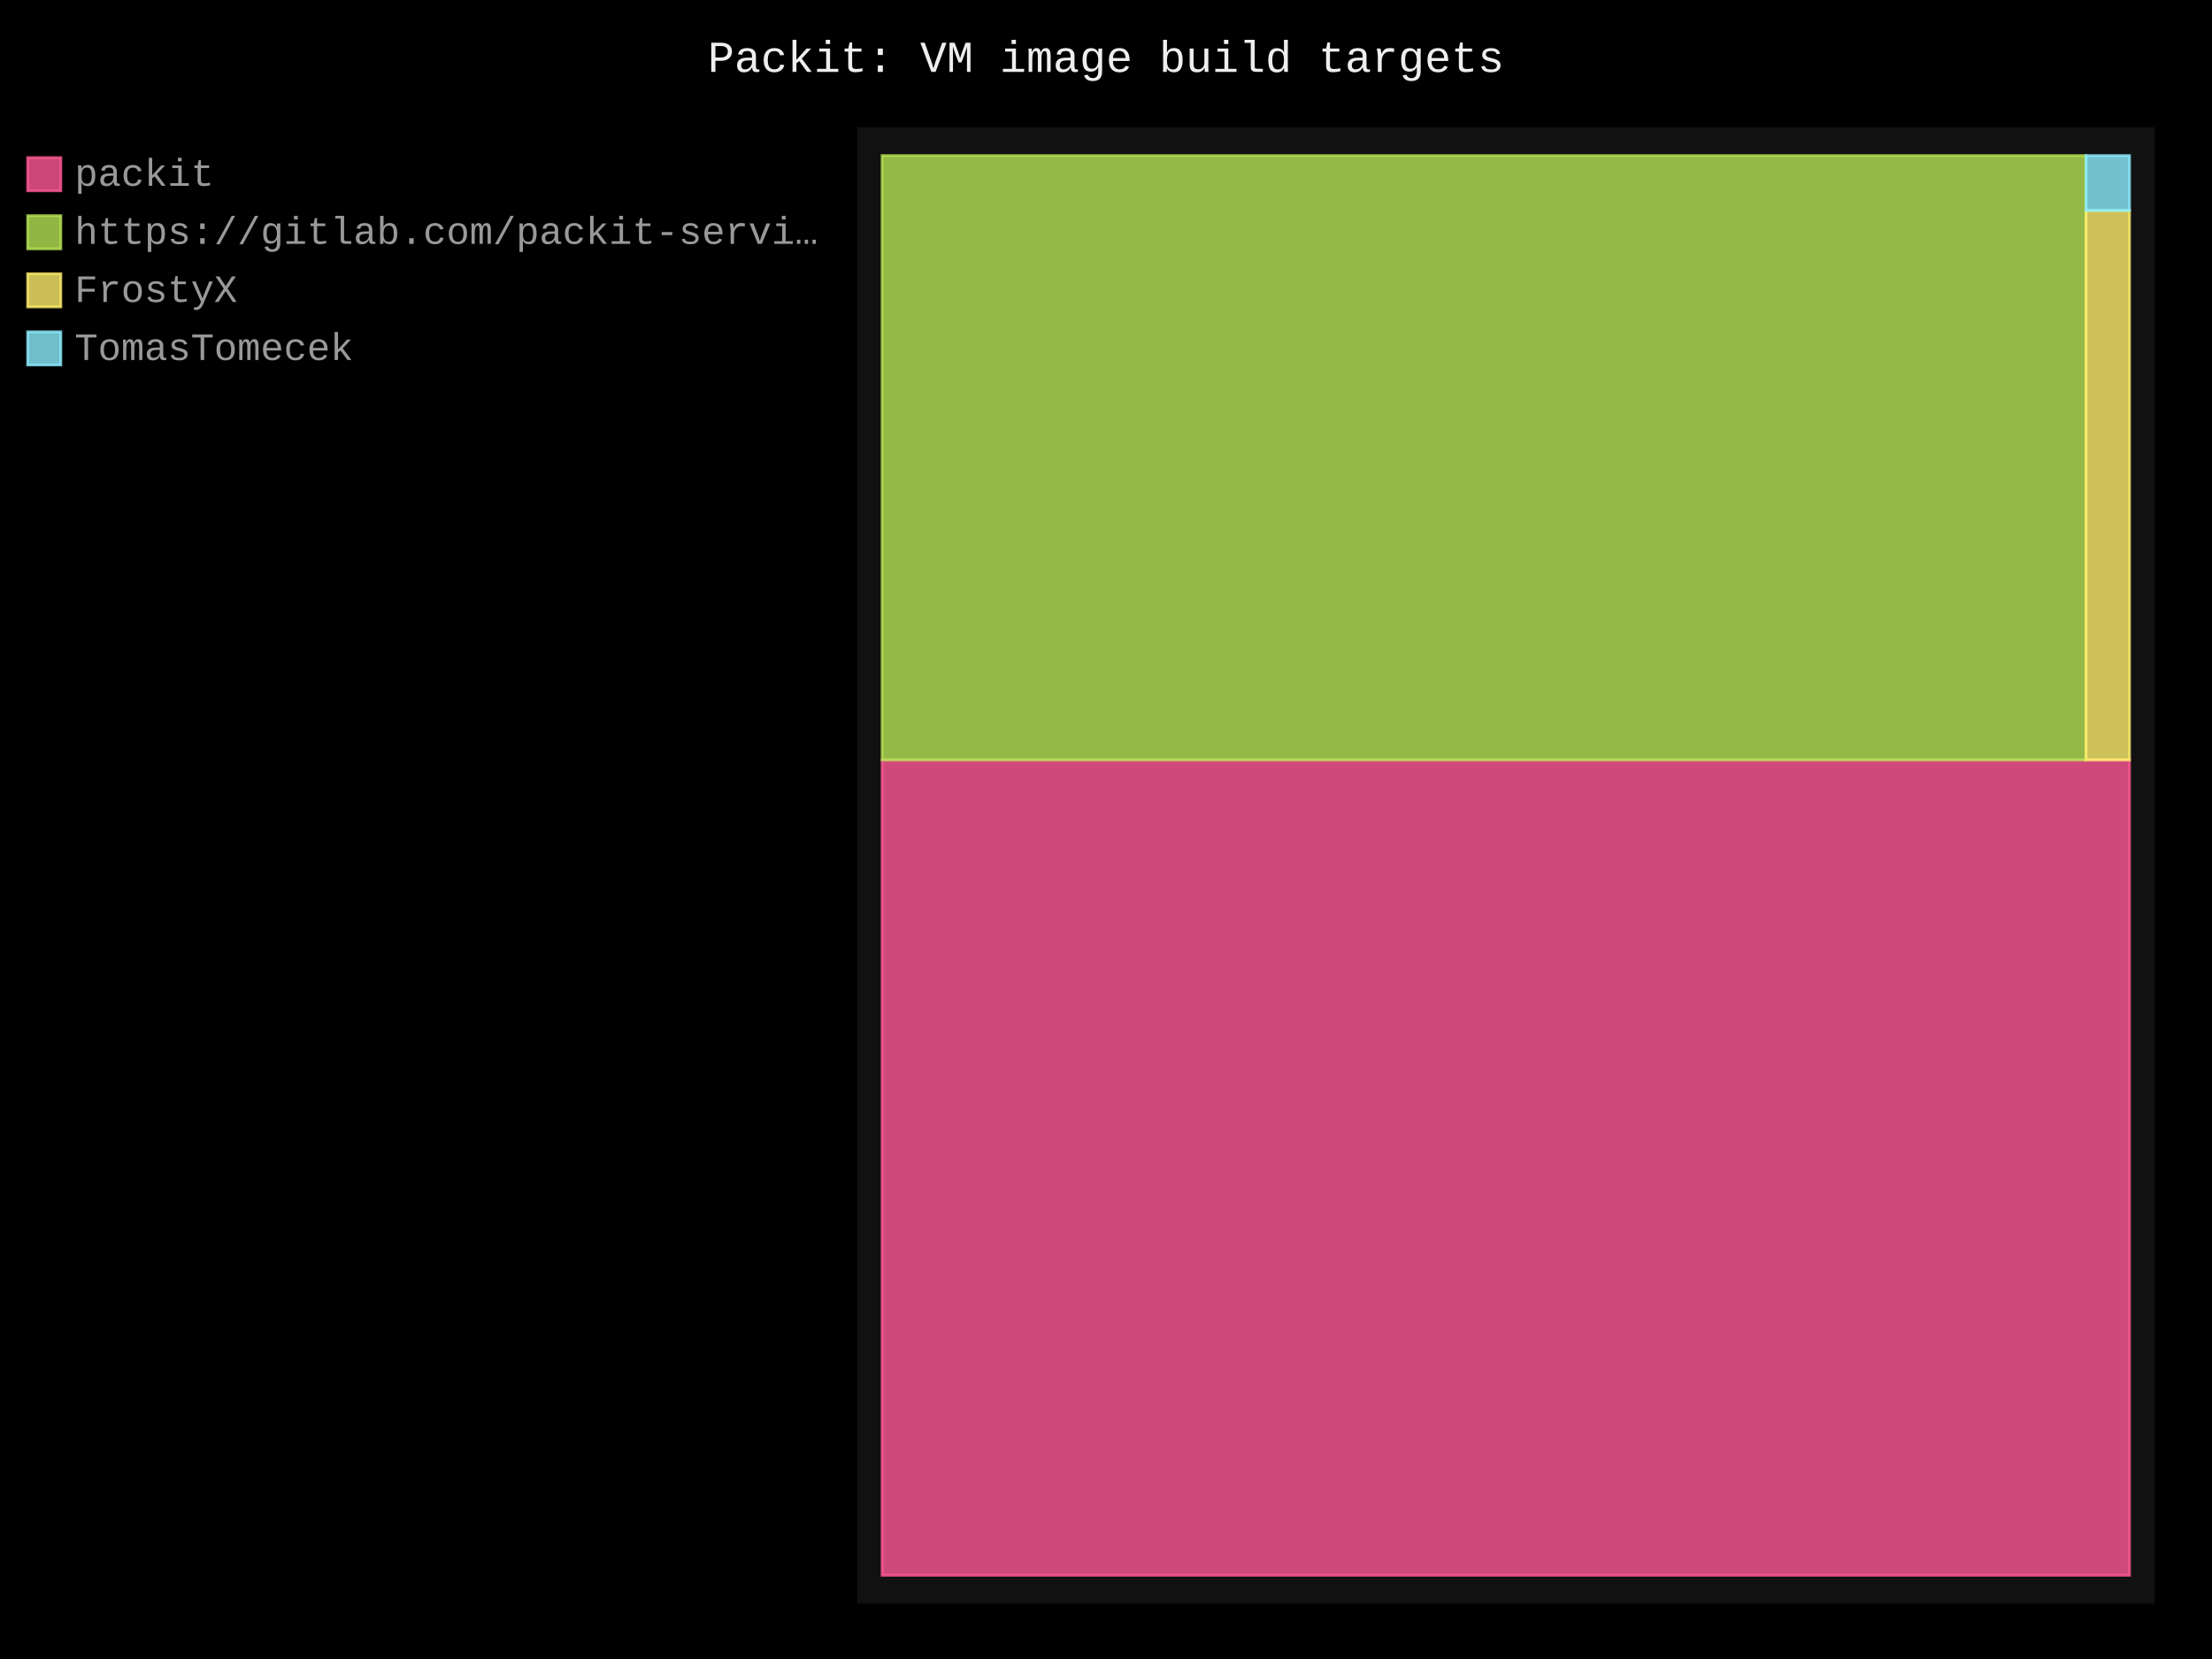
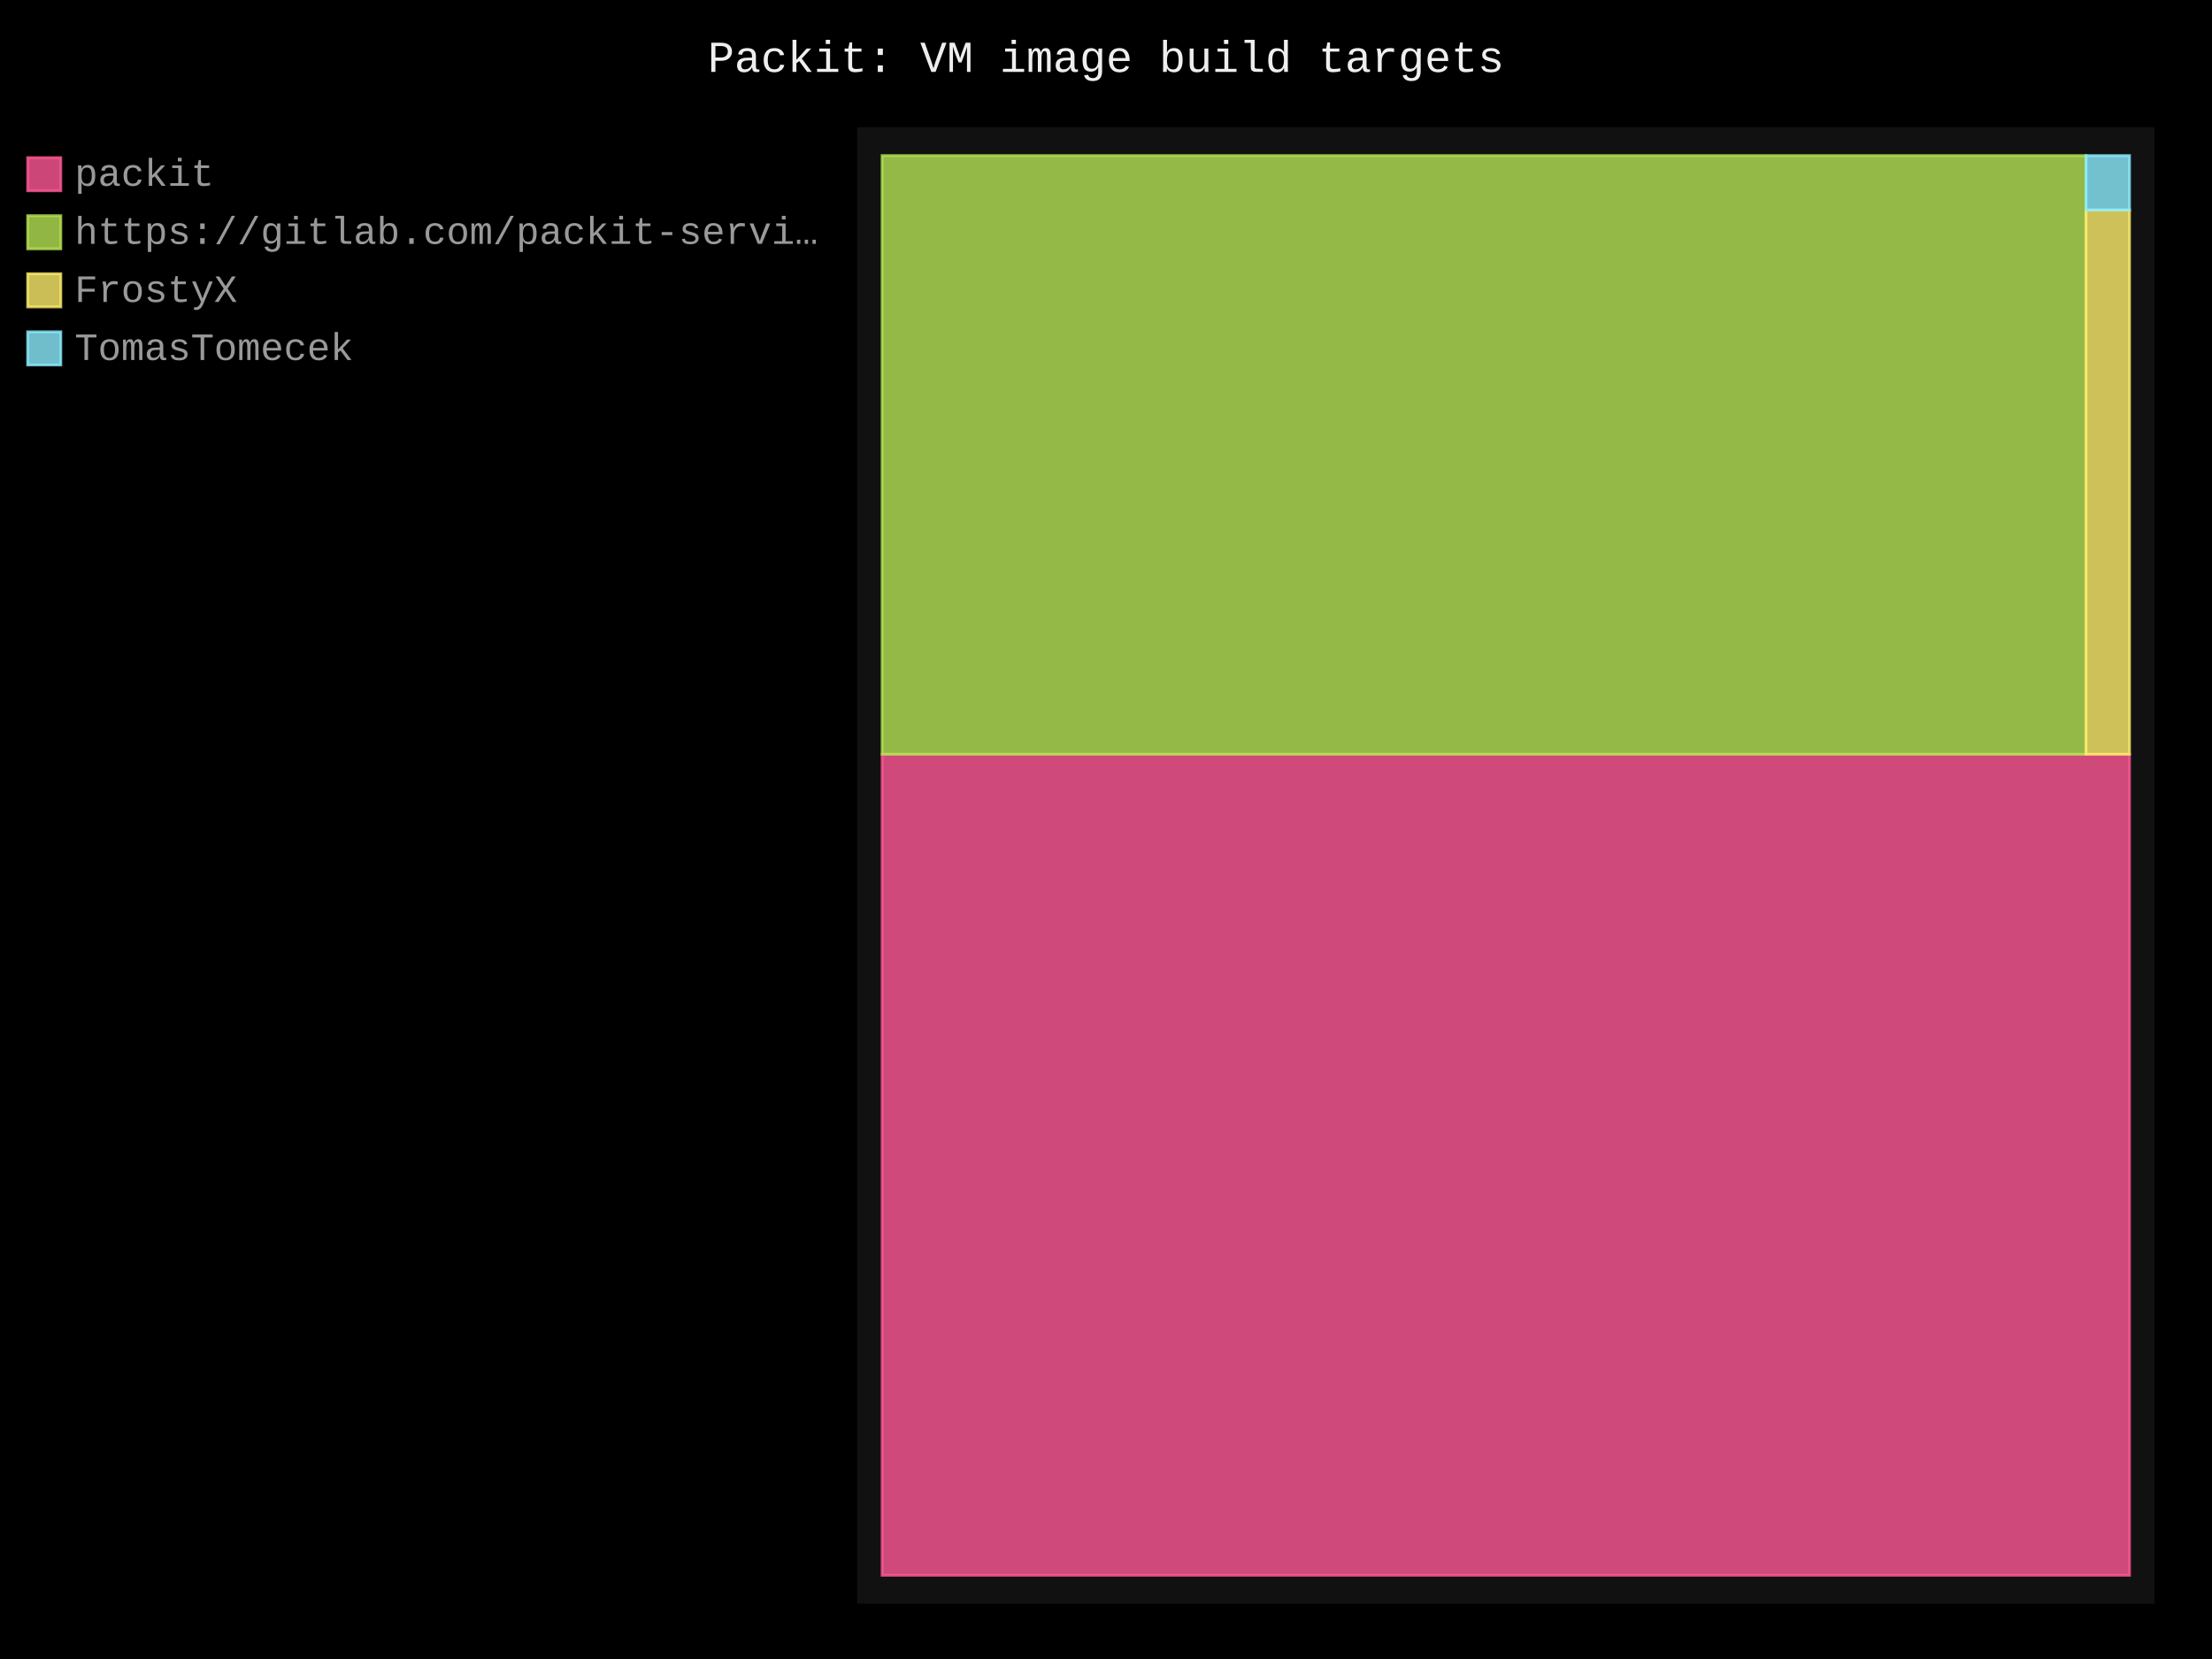
- <svg xmlns="http://www.w3.org/2000/svg" id="chart-753a3198-47a9-4879-96b6-76668e4ac0a4" class="pygal-chart" viewBox="0 0 800 600">
+ <svg xmlns="http://www.w3.org/2000/svg" id="chart-8f80126a-f84f-4ed4-94ad-b89ebcf209b8" class="pygal-chart" viewBox="0 0 800 600">
  <defs>
-     <style type="text/css">#chart-753a3198-47a9-4879-96b6-76668e4ac0a4{-webkit-user-select:none;-webkit-font-smoothing:antialiased;font-family:Consolas,"Liberation Mono",Menlo,Courier,monospace}#chart-753a3198-47a9-4879-96b6-76668e4ac0a4 .title{font-family:Consolas,"Liberation Mono",Menlo,Courier,monospace;font-size:16px}#chart-753a3198-47a9-4879-96b6-76668e4ac0a4 .legends .legend text{font-family:Consolas,"Liberation Mono",Menlo,Courier,monospace;font-size:14px}#chart-753a3198-47a9-4879-96b6-76668e4ac0a4 .axis text{font-family:Consolas,"Liberation Mono",Menlo,Courier,monospace;font-size:10px}#chart-753a3198-47a9-4879-96b6-76668e4ac0a4 .axis text.major{font-family:Consolas,"Liberation Mono",Menlo,Courier,monospace;font-size:10px}#chart-753a3198-47a9-4879-96b6-76668e4ac0a4 .text-overlay text.value{font-family:Consolas,"Liberation Mono",Menlo,Courier,monospace;font-size:16px}#chart-753a3198-47a9-4879-96b6-76668e4ac0a4 .text-overlay text.label{font-family:Consolas,"Liberation Mono",Menlo,Courier,monospace;font-size:10px}#chart-753a3198-47a9-4879-96b6-76668e4ac0a4 .tooltip{font-family:Consolas,"Liberation Mono",Menlo,Courier,monospace;font-size:14px}#chart-753a3198-47a9-4879-96b6-76668e4ac0a4 text.no_data{font-family:Consolas,"Liberation Mono",Menlo,Courier,monospace;font-size:64px}
- #chart-753a3198-47a9-4879-96b6-76668e4ac0a4{background-color:black}#chart-753a3198-47a9-4879-96b6-76668e4ac0a4 path,#chart-753a3198-47a9-4879-96b6-76668e4ac0a4 line,#chart-753a3198-47a9-4879-96b6-76668e4ac0a4 rect,#chart-753a3198-47a9-4879-96b6-76668e4ac0a4 circle{-webkit-transition:250ms;-moz-transition:250ms;transition:250ms}#chart-753a3198-47a9-4879-96b6-76668e4ac0a4 .graph &gt; .background{fill:black}#chart-753a3198-47a9-4879-96b6-76668e4ac0a4 .plot &gt; .background{fill:#111}#chart-753a3198-47a9-4879-96b6-76668e4ac0a4 .graph{fill:#999}#chart-753a3198-47a9-4879-96b6-76668e4ac0a4 text.no_data{fill:#eee}#chart-753a3198-47a9-4879-96b6-76668e4ac0a4 .title{fill:#eee}#chart-753a3198-47a9-4879-96b6-76668e4ac0a4 .legends .legend text{fill:#999}#chart-753a3198-47a9-4879-96b6-76668e4ac0a4 .legends .legend:hover text{fill:#eee}#chart-753a3198-47a9-4879-96b6-76668e4ac0a4 .axis .line{stroke:#eee}#chart-753a3198-47a9-4879-96b6-76668e4ac0a4 .axis .guide.line{stroke:#555}#chart-753a3198-47a9-4879-96b6-76668e4ac0a4 .axis .major.line{stroke:#999}#chart-753a3198-47a9-4879-96b6-76668e4ac0a4 .axis text.major{fill:#eee}#chart-753a3198-47a9-4879-96b6-76668e4ac0a4 .axis.y .guides:hover .guide.line,#chart-753a3198-47a9-4879-96b6-76668e4ac0a4 .line-graph .axis.x .guides:hover .guide.line,#chart-753a3198-47a9-4879-96b6-76668e4ac0a4 .stackedline-graph .axis.x .guides:hover .guide.line,#chart-753a3198-47a9-4879-96b6-76668e4ac0a4 .xy-graph .axis.x .guides:hover .guide.line{stroke:#eee}#chart-753a3198-47a9-4879-96b6-76668e4ac0a4 .axis .guides:hover text{fill:#eee}#chart-753a3198-47a9-4879-96b6-76668e4ac0a4 .reactive{fill-opacity:.8;stroke-opacity:.8;stroke-width:1}#chart-753a3198-47a9-4879-96b6-76668e4ac0a4 .ci{stroke:#999}#chart-753a3198-47a9-4879-96b6-76668e4ac0a4 .reactive.active,#chart-753a3198-47a9-4879-96b6-76668e4ac0a4 .active .reactive{fill-opacity:.4;stroke-opacity:.9;stroke-width:4}#chart-753a3198-47a9-4879-96b6-76668e4ac0a4 .ci .reactive.active{stroke-width:1.5}#chart-753a3198-47a9-4879-96b6-76668e4ac0a4 .series text{fill:#eee}#chart-753a3198-47a9-4879-96b6-76668e4ac0a4 .tooltip rect{fill:#111;stroke:#eee;-webkit-transition:opacity 250ms;-moz-transition:opacity 250ms;transition:opacity 250ms}#chart-753a3198-47a9-4879-96b6-76668e4ac0a4 .tooltip .label{fill:#999}#chart-753a3198-47a9-4879-96b6-76668e4ac0a4 .tooltip .label{fill:#999}#chart-753a3198-47a9-4879-96b6-76668e4ac0a4 .tooltip .legend{font-size:.8em;fill:#555}#chart-753a3198-47a9-4879-96b6-76668e4ac0a4 .tooltip .x_label{font-size:.6em;fill:#eee}#chart-753a3198-47a9-4879-96b6-76668e4ac0a4 .tooltip .xlink{font-size:.5em;text-decoration:underline}#chart-753a3198-47a9-4879-96b6-76668e4ac0a4 .tooltip .value{font-size:1.5em}#chart-753a3198-47a9-4879-96b6-76668e4ac0a4 .bound{font-size:.5em}#chart-753a3198-47a9-4879-96b6-76668e4ac0a4 .max-value{font-size:.75em;fill:#555}#chart-753a3198-47a9-4879-96b6-76668e4ac0a4 .map-element{fill:#111;stroke:#555 !important}#chart-753a3198-47a9-4879-96b6-76668e4ac0a4 .map-element .reactive{fill-opacity:inherit;stroke-opacity:inherit}#chart-753a3198-47a9-4879-96b6-76668e4ac0a4 .color-0,#chart-753a3198-47a9-4879-96b6-76668e4ac0a4 .color-0 a:visited{stroke:#ff5995;fill:#ff5995}#chart-753a3198-47a9-4879-96b6-76668e4ac0a4 .color-1,#chart-753a3198-47a9-4879-96b6-76668e4ac0a4 .color-1 a:visited{stroke:#b6e354;fill:#b6e354}#chart-753a3198-47a9-4879-96b6-76668e4ac0a4 .color-2,#chart-753a3198-47a9-4879-96b6-76668e4ac0a4 .color-2 a:visited{stroke:#feed6c;fill:#feed6c}#chart-753a3198-47a9-4879-96b6-76668e4ac0a4 .color-3,#chart-753a3198-47a9-4879-96b6-76668e4ac0a4 .color-3 a:visited{stroke:#8cedff;fill:#8cedff}#chart-753a3198-47a9-4879-96b6-76668e4ac0a4 .text-overlay .color-0 text{fill:black}#chart-753a3198-47a9-4879-96b6-76668e4ac0a4 .text-overlay .color-1 text{fill:black}#chart-753a3198-47a9-4879-96b6-76668e4ac0a4 .text-overlay .color-2 text{fill:black}#chart-753a3198-47a9-4879-96b6-76668e4ac0a4 .text-overlay .color-3 text{fill:black}
- #chart-753a3198-47a9-4879-96b6-76668e4ac0a4 text.no_data{text-anchor:middle}#chart-753a3198-47a9-4879-96b6-76668e4ac0a4 .guide.line{fill:none}#chart-753a3198-47a9-4879-96b6-76668e4ac0a4 .centered{text-anchor:middle}#chart-753a3198-47a9-4879-96b6-76668e4ac0a4 .title{text-anchor:middle}#chart-753a3198-47a9-4879-96b6-76668e4ac0a4 .legends .legend text{fill-opacity:1}#chart-753a3198-47a9-4879-96b6-76668e4ac0a4 .axis.x text{text-anchor:middle}#chart-753a3198-47a9-4879-96b6-76668e4ac0a4 .axis.x:not(.web) text[transform]{text-anchor:start}#chart-753a3198-47a9-4879-96b6-76668e4ac0a4 .axis.x:not(.web) text[transform].backwards{text-anchor:end}#chart-753a3198-47a9-4879-96b6-76668e4ac0a4 .axis.y text{text-anchor:end}#chart-753a3198-47a9-4879-96b6-76668e4ac0a4 .axis.y text[transform].backwards{text-anchor:start}#chart-753a3198-47a9-4879-96b6-76668e4ac0a4 .axis.y2 text{text-anchor:start}#chart-753a3198-47a9-4879-96b6-76668e4ac0a4 .axis.y2 text[transform].backwards{text-anchor:end}#chart-753a3198-47a9-4879-96b6-76668e4ac0a4 .axis .guide.line{stroke-dasharray:4,4;stroke:black}#chart-753a3198-47a9-4879-96b6-76668e4ac0a4 .axis .major.guide.line{stroke-dasharray:6,6;stroke:black}#chart-753a3198-47a9-4879-96b6-76668e4ac0a4 .horizontal .axis.y .guide.line,#chart-753a3198-47a9-4879-96b6-76668e4ac0a4 .horizontal .axis.y2 .guide.line,#chart-753a3198-47a9-4879-96b6-76668e4ac0a4 .vertical .axis.x .guide.line{opacity:0}#chart-753a3198-47a9-4879-96b6-76668e4ac0a4 .horizontal .axis.always_show .guide.line,#chart-753a3198-47a9-4879-96b6-76668e4ac0a4 .vertical .axis.always_show .guide.line{opacity:1 !important}#chart-753a3198-47a9-4879-96b6-76668e4ac0a4 .axis.y .guides:hover .guide.line,#chart-753a3198-47a9-4879-96b6-76668e4ac0a4 .axis.y2 .guides:hover .guide.line,#chart-753a3198-47a9-4879-96b6-76668e4ac0a4 .axis.x .guides:hover .guide.line{opacity:1}#chart-753a3198-47a9-4879-96b6-76668e4ac0a4 .axis .guides:hover text{opacity:1}#chart-753a3198-47a9-4879-96b6-76668e4ac0a4 .nofill{fill:none}#chart-753a3198-47a9-4879-96b6-76668e4ac0a4 .subtle-fill{fill-opacity:.2}#chart-753a3198-47a9-4879-96b6-76668e4ac0a4 .dot{stroke-width:1px;fill-opacity:1;stroke-opacity:1}#chart-753a3198-47a9-4879-96b6-76668e4ac0a4 .dot.active{stroke-width:5px}#chart-753a3198-47a9-4879-96b6-76668e4ac0a4 .dot.negative{fill:transparent}#chart-753a3198-47a9-4879-96b6-76668e4ac0a4 text,#chart-753a3198-47a9-4879-96b6-76668e4ac0a4 tspan{stroke:none !important}#chart-753a3198-47a9-4879-96b6-76668e4ac0a4 .series text.active{opacity:1}#chart-753a3198-47a9-4879-96b6-76668e4ac0a4 .tooltip rect{fill-opacity:.95;stroke-width:.5}#chart-753a3198-47a9-4879-96b6-76668e4ac0a4 .tooltip text{fill-opacity:1}#chart-753a3198-47a9-4879-96b6-76668e4ac0a4 .showable{visibility:hidden}#chart-753a3198-47a9-4879-96b6-76668e4ac0a4 .showable.shown{visibility:visible}#chart-753a3198-47a9-4879-96b6-76668e4ac0a4 .gauge-background{fill:rgba(229,229,229,1);stroke:none}#chart-753a3198-47a9-4879-96b6-76668e4ac0a4 .bg-lines{stroke:black;stroke-width:2px}</style>
+     <style type="text/css">#chart-8f80126a-f84f-4ed4-94ad-b89ebcf209b8{-webkit-user-select:none;-webkit-font-smoothing:antialiased;font-family:Consolas,"Liberation Mono",Menlo,Courier,monospace}#chart-8f80126a-f84f-4ed4-94ad-b89ebcf209b8 .title{font-family:Consolas,"Liberation Mono",Menlo,Courier,monospace;font-size:16px}#chart-8f80126a-f84f-4ed4-94ad-b89ebcf209b8 .legends .legend text{font-family:Consolas,"Liberation Mono",Menlo,Courier,monospace;font-size:14px}#chart-8f80126a-f84f-4ed4-94ad-b89ebcf209b8 .axis text{font-family:Consolas,"Liberation Mono",Menlo,Courier,monospace;font-size:10px}#chart-8f80126a-f84f-4ed4-94ad-b89ebcf209b8 .axis text.major{font-family:Consolas,"Liberation Mono",Menlo,Courier,monospace;font-size:10px}#chart-8f80126a-f84f-4ed4-94ad-b89ebcf209b8 .text-overlay text.value{font-family:Consolas,"Liberation Mono",Menlo,Courier,monospace;font-size:16px}#chart-8f80126a-f84f-4ed4-94ad-b89ebcf209b8 .text-overlay text.label{font-family:Consolas,"Liberation Mono",Menlo,Courier,monospace;font-size:10px}#chart-8f80126a-f84f-4ed4-94ad-b89ebcf209b8 .tooltip{font-family:Consolas,"Liberation Mono",Menlo,Courier,monospace;font-size:14px}#chart-8f80126a-f84f-4ed4-94ad-b89ebcf209b8 text.no_data{font-family:Consolas,"Liberation Mono",Menlo,Courier,monospace;font-size:64px}
+ #chart-8f80126a-f84f-4ed4-94ad-b89ebcf209b8{background-color:black}#chart-8f80126a-f84f-4ed4-94ad-b89ebcf209b8 path,#chart-8f80126a-f84f-4ed4-94ad-b89ebcf209b8 line,#chart-8f80126a-f84f-4ed4-94ad-b89ebcf209b8 rect,#chart-8f80126a-f84f-4ed4-94ad-b89ebcf209b8 circle{-webkit-transition:250ms;-moz-transition:250ms;transition:250ms}#chart-8f80126a-f84f-4ed4-94ad-b89ebcf209b8 .graph &gt; .background{fill:black}#chart-8f80126a-f84f-4ed4-94ad-b89ebcf209b8 .plot &gt; .background{fill:#111}#chart-8f80126a-f84f-4ed4-94ad-b89ebcf209b8 .graph{fill:#999}#chart-8f80126a-f84f-4ed4-94ad-b89ebcf209b8 text.no_data{fill:#eee}#chart-8f80126a-f84f-4ed4-94ad-b89ebcf209b8 .title{fill:#eee}#chart-8f80126a-f84f-4ed4-94ad-b89ebcf209b8 .legends .legend text{fill:#999}#chart-8f80126a-f84f-4ed4-94ad-b89ebcf209b8 .legends .legend:hover text{fill:#eee}#chart-8f80126a-f84f-4ed4-94ad-b89ebcf209b8 .axis .line{stroke:#eee}#chart-8f80126a-f84f-4ed4-94ad-b89ebcf209b8 .axis .guide.line{stroke:#555}#chart-8f80126a-f84f-4ed4-94ad-b89ebcf209b8 .axis .major.line{stroke:#999}#chart-8f80126a-f84f-4ed4-94ad-b89ebcf209b8 .axis text.major{fill:#eee}#chart-8f80126a-f84f-4ed4-94ad-b89ebcf209b8 .axis.y .guides:hover .guide.line,#chart-8f80126a-f84f-4ed4-94ad-b89ebcf209b8 .line-graph .axis.x .guides:hover .guide.line,#chart-8f80126a-f84f-4ed4-94ad-b89ebcf209b8 .stackedline-graph .axis.x .guides:hover .guide.line,#chart-8f80126a-f84f-4ed4-94ad-b89ebcf209b8 .xy-graph .axis.x .guides:hover .guide.line{stroke:#eee}#chart-8f80126a-f84f-4ed4-94ad-b89ebcf209b8 .axis .guides:hover text{fill:#eee}#chart-8f80126a-f84f-4ed4-94ad-b89ebcf209b8 .reactive{fill-opacity:.8;stroke-opacity:.8;stroke-width:1}#chart-8f80126a-f84f-4ed4-94ad-b89ebcf209b8 .ci{stroke:#999}#chart-8f80126a-f84f-4ed4-94ad-b89ebcf209b8 .reactive.active,#chart-8f80126a-f84f-4ed4-94ad-b89ebcf209b8 .active .reactive{fill-opacity:.4;stroke-opacity:.9;stroke-width:4}#chart-8f80126a-f84f-4ed4-94ad-b89ebcf209b8 .ci .reactive.active{stroke-width:1.5}#chart-8f80126a-f84f-4ed4-94ad-b89ebcf209b8 .series text{fill:#eee}#chart-8f80126a-f84f-4ed4-94ad-b89ebcf209b8 .tooltip rect{fill:#111;stroke:#eee;-webkit-transition:opacity 250ms;-moz-transition:opacity 250ms;transition:opacity 250ms}#chart-8f80126a-f84f-4ed4-94ad-b89ebcf209b8 .tooltip .label{fill:#999}#chart-8f80126a-f84f-4ed4-94ad-b89ebcf209b8 .tooltip .label{fill:#999}#chart-8f80126a-f84f-4ed4-94ad-b89ebcf209b8 .tooltip .legend{font-size:.8em;fill:#555}#chart-8f80126a-f84f-4ed4-94ad-b89ebcf209b8 .tooltip .x_label{font-size:.6em;fill:#eee}#chart-8f80126a-f84f-4ed4-94ad-b89ebcf209b8 .tooltip .xlink{font-size:.5em;text-decoration:underline}#chart-8f80126a-f84f-4ed4-94ad-b89ebcf209b8 .tooltip .value{font-size:1.5em}#chart-8f80126a-f84f-4ed4-94ad-b89ebcf209b8 .bound{font-size:.5em}#chart-8f80126a-f84f-4ed4-94ad-b89ebcf209b8 .max-value{font-size:.75em;fill:#555}#chart-8f80126a-f84f-4ed4-94ad-b89ebcf209b8 .map-element{fill:#111;stroke:#555 !important}#chart-8f80126a-f84f-4ed4-94ad-b89ebcf209b8 .map-element .reactive{fill-opacity:inherit;stroke-opacity:inherit}#chart-8f80126a-f84f-4ed4-94ad-b89ebcf209b8 .color-0,#chart-8f80126a-f84f-4ed4-94ad-b89ebcf209b8 .color-0 a:visited{stroke:#ff5995;fill:#ff5995}#chart-8f80126a-f84f-4ed4-94ad-b89ebcf209b8 .color-1,#chart-8f80126a-f84f-4ed4-94ad-b89ebcf209b8 .color-1 a:visited{stroke:#b6e354;fill:#b6e354}#chart-8f80126a-f84f-4ed4-94ad-b89ebcf209b8 .color-2,#chart-8f80126a-f84f-4ed4-94ad-b89ebcf209b8 .color-2 a:visited{stroke:#feed6c;fill:#feed6c}#chart-8f80126a-f84f-4ed4-94ad-b89ebcf209b8 .color-3,#chart-8f80126a-f84f-4ed4-94ad-b89ebcf209b8 .color-3 a:visited{stroke:#8cedff;fill:#8cedff}#chart-8f80126a-f84f-4ed4-94ad-b89ebcf209b8 .text-overlay .color-0 text{fill:black}#chart-8f80126a-f84f-4ed4-94ad-b89ebcf209b8 .text-overlay .color-1 text{fill:black}#chart-8f80126a-f84f-4ed4-94ad-b89ebcf209b8 .text-overlay .color-2 text{fill:black}#chart-8f80126a-f84f-4ed4-94ad-b89ebcf209b8 .text-overlay .color-3 text{fill:black}
+ #chart-8f80126a-f84f-4ed4-94ad-b89ebcf209b8 text.no_data{text-anchor:middle}#chart-8f80126a-f84f-4ed4-94ad-b89ebcf209b8 .guide.line{fill:none}#chart-8f80126a-f84f-4ed4-94ad-b89ebcf209b8 .centered{text-anchor:middle}#chart-8f80126a-f84f-4ed4-94ad-b89ebcf209b8 .title{text-anchor:middle}#chart-8f80126a-f84f-4ed4-94ad-b89ebcf209b8 .legends .legend text{fill-opacity:1}#chart-8f80126a-f84f-4ed4-94ad-b89ebcf209b8 .axis.x text{text-anchor:middle}#chart-8f80126a-f84f-4ed4-94ad-b89ebcf209b8 .axis.x:not(.web) text[transform]{text-anchor:start}#chart-8f80126a-f84f-4ed4-94ad-b89ebcf209b8 .axis.x:not(.web) text[transform].backwards{text-anchor:end}#chart-8f80126a-f84f-4ed4-94ad-b89ebcf209b8 .axis.y text{text-anchor:end}#chart-8f80126a-f84f-4ed4-94ad-b89ebcf209b8 .axis.y text[transform].backwards{text-anchor:start}#chart-8f80126a-f84f-4ed4-94ad-b89ebcf209b8 .axis.y2 text{text-anchor:start}#chart-8f80126a-f84f-4ed4-94ad-b89ebcf209b8 .axis.y2 text[transform].backwards{text-anchor:end}#chart-8f80126a-f84f-4ed4-94ad-b89ebcf209b8 .axis .guide.line{stroke-dasharray:4,4;stroke:black}#chart-8f80126a-f84f-4ed4-94ad-b89ebcf209b8 .axis .major.guide.line{stroke-dasharray:6,6;stroke:black}#chart-8f80126a-f84f-4ed4-94ad-b89ebcf209b8 .horizontal .axis.y .guide.line,#chart-8f80126a-f84f-4ed4-94ad-b89ebcf209b8 .horizontal .axis.y2 .guide.line,#chart-8f80126a-f84f-4ed4-94ad-b89ebcf209b8 .vertical .axis.x .guide.line{opacity:0}#chart-8f80126a-f84f-4ed4-94ad-b89ebcf209b8 .horizontal .axis.always_show .guide.line,#chart-8f80126a-f84f-4ed4-94ad-b89ebcf209b8 .vertical .axis.always_show .guide.line{opacity:1 !important}#chart-8f80126a-f84f-4ed4-94ad-b89ebcf209b8 .axis.y .guides:hover .guide.line,#chart-8f80126a-f84f-4ed4-94ad-b89ebcf209b8 .axis.y2 .guides:hover .guide.line,#chart-8f80126a-f84f-4ed4-94ad-b89ebcf209b8 .axis.x .guides:hover .guide.line{opacity:1}#chart-8f80126a-f84f-4ed4-94ad-b89ebcf209b8 .axis .guides:hover text{opacity:1}#chart-8f80126a-f84f-4ed4-94ad-b89ebcf209b8 .nofill{fill:none}#chart-8f80126a-f84f-4ed4-94ad-b89ebcf209b8 .subtle-fill{fill-opacity:.2}#chart-8f80126a-f84f-4ed4-94ad-b89ebcf209b8 .dot{stroke-width:1px;fill-opacity:1;stroke-opacity:1}#chart-8f80126a-f84f-4ed4-94ad-b89ebcf209b8 .dot.active{stroke-width:5px}#chart-8f80126a-f84f-4ed4-94ad-b89ebcf209b8 .dot.negative{fill:transparent}#chart-8f80126a-f84f-4ed4-94ad-b89ebcf209b8 text,#chart-8f80126a-f84f-4ed4-94ad-b89ebcf209b8 tspan{stroke:none !important}#chart-8f80126a-f84f-4ed4-94ad-b89ebcf209b8 .series text.active{opacity:1}#chart-8f80126a-f84f-4ed4-94ad-b89ebcf209b8 .tooltip rect{fill-opacity:.95;stroke-width:.5}#chart-8f80126a-f84f-4ed4-94ad-b89ebcf209b8 .tooltip text{fill-opacity:1}#chart-8f80126a-f84f-4ed4-94ad-b89ebcf209b8 .showable{visibility:hidden}#chart-8f80126a-f84f-4ed4-94ad-b89ebcf209b8 .showable.shown{visibility:visible}#chart-8f80126a-f84f-4ed4-94ad-b89ebcf209b8 .gauge-background{fill:rgba(229,229,229,1);stroke:none}#chart-8f80126a-f84f-4ed4-94ad-b89ebcf209b8 .bg-lines{stroke:black;stroke-width:2px}</style>
  </defs>
  <g class="graph treemap-graph vertical">
    <rect x="0" y="0" width="800" height="600" class="background" />
    <g transform="translate(310, 46)" class="plot">
      <rect x="0" y="0" width="469.2" height="534" class="background" />
      <g class="series serie-0 color-0">
        <g class="rects">
          <g class="rect">
-             <rect x="9.023" y="228.837" width="451.154" height="294.893" class="rect reactive tooltip-trigger" />
+             <rect x="9.023" y="226.789" width="451.154" height="296.942" class="rect reactive tooltip-trigger" />
          </g>
        </g>
      </g>
      <g class="series serie-1 color-1">
        <g class="rects">
          <g class="rect">
-             <rect x="9.023" y="10.269" width="435.399" height="218.568" class="rect reactive tooltip-trigger" />
+             <rect x="9.023" y="10.269" width="435.399" height="216.52" class="rect reactive tooltip-trigger" />
          </g>
        </g>
      </g>
      <g class="series serie-2 color-2">
        <g class="rects">
          <g class="rect">
-             <rect x="444.422" y="30.139" width="15.755" height="198.698" class="rect reactive tooltip-trigger" />
+             <rect x="444.422" y="29.953" width="15.755" height="196.836" class="rect reactive tooltip-trigger" />
          </g>
        </g>
      </g>
      <g class="series serie-3 color-3">
        <g class="rects">
          <g class="rect">
-             <rect x="444.422" y="10.269" width="15.755" height="19.87" class="rect reactive tooltip-trigger" />
+             <rect x="444.422" y="10.269" width="15.755" height="19.684" class="rect reactive tooltip-trigger" />
          </g>
        </g>
      </g>
    </g>
    <g class="titles">
      <text x="400.0" y="26" class="title plot_title">Packit: VM image build targets</text>
    </g>
    <g transform="translate(310, 46)" class="plot overlay">
      <g class="series serie-0 color-0" />
      <g class="series serie-1 color-1" />
      <g class="series serie-2 color-2" />
      <g class="series serie-3 color-3" />
    </g>
    <g transform="translate(310, 46)" class="plot text-overlay">
      <g class="series serie-0 color-0" />
      <g class="series serie-1 color-1" />
      <g class="series serie-2 color-2" />
      <g class="series serie-3 color-3" />
    </g>
    <g transform="translate(310, 46)" class="plot tooltip-overlay">
      <g transform="translate(0 0)" style="opacity: 0" class="tooltip">
        <rect rx="0" ry="0" width="0" height="0" class="tooltip-box" />
        <g class="text" />
      </g>
    </g>
    <g transform="translate(10, 56)" class="legends">
      <g id="activate-serie-0" class="legend reactive activate-serie">
        <rect x="0.0" y="1.0" width="12" height="12" class="color-0 reactive" />
        <text x="17.0" y="11.2">packit</text>
      </g>
      <g id="activate-serie-1" class="legend reactive activate-serie">
        <rect x="0.0" y="22.0" width="12" height="12" class="color-1 reactive" />
        <text x="17.0" y="32.2">https://gitlab.com/packit-servi…</text>
      </g>
      <g id="activate-serie-2" class="legend reactive activate-serie">
        <rect x="0.0" y="43.0" width="12" height="12" class="color-2 reactive" />
        <text x="17.0" y="53.2">FrostyX</text>
      </g>
      <g id="activate-serie-3" class="legend reactive activate-serie">
        <rect x="0.0" y="64.0" width="12" height="12" class="color-3 reactive" />
        <text x="17.0" y="74.2">TomasTomecek</text>
      </g>
    </g>
    <g transform="translate(790, 56)" class="legends" />
  </g>
</svg>
